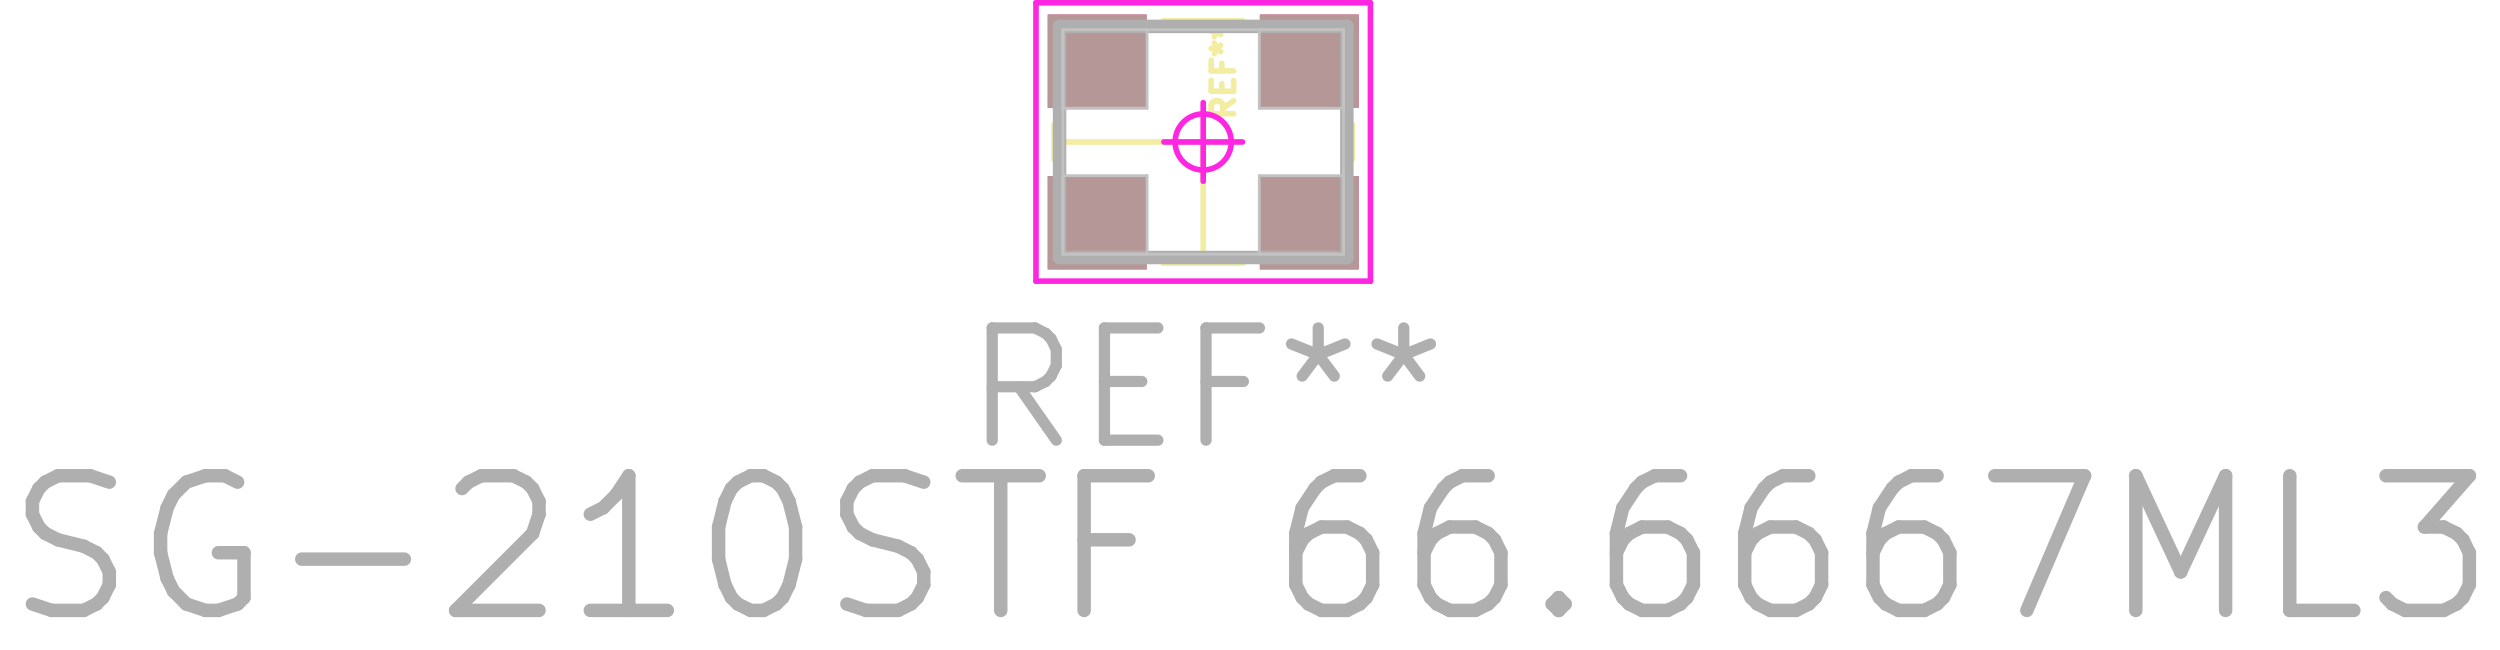
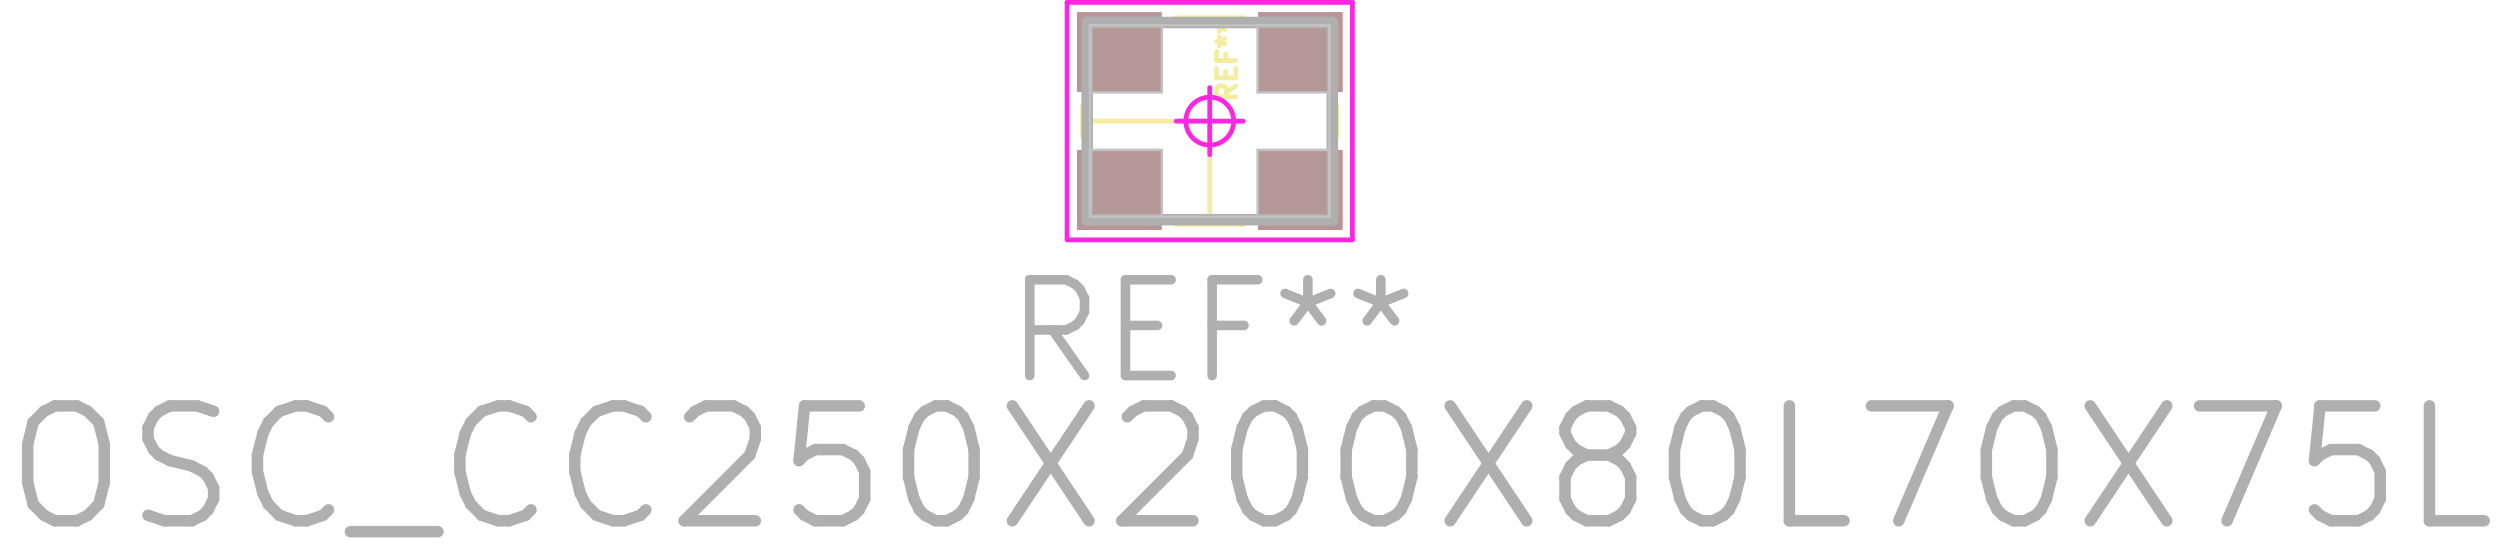
- <svg xmlns="http://www.w3.org/2000/svg" version="1.1" width="100%" height="100%" viewBox="0 0 22.276 5.791">
+ <svg xmlns="http://www.w3.org/2000/svg" version="1.1" width="100%" height="100%" viewBox="0 0 26.111 5.791">
  <g style="fill:#000000; fill-opacity:1;stroke:#000000; stroke-opacity:1; stroke-linecap:round; stroke-linejoin:round;" transform="translate(0 0) scale(1 1)">
-     <path style="fill:#C83434; fill-opacity:1; stroke:none;fill-rule:evenodd;" d="M 10.216,2.4 9.336,2.4 9.336,1.57 10.216,1.57 Z" />
-     <path style="fill:#C83434; fill-opacity:1; stroke:none;fill-rule:evenodd;" d="M 12.106,2.4 11.226,2.4 11.226,1.57 12.106,1.57 Z" />
-     <path style="fill:#C83434; fill-opacity:1; stroke:none;fill-rule:evenodd;" d="M 12.106,0.96 11.226,0.96 11.226,0.13 12.106,0.13 Z" />
-     <path style="fill:#C83434; fill-opacity:1; stroke:none;fill-rule:evenodd;" d="M 10.216,0.96 9.336,0.96 9.336,0.13 10.216,0.13 Z" />
-     <path style="fill:#D864FF; fill-opacity:0.4; stroke:none;fill-rule:evenodd;" d="M 10.216,2.4 9.336,2.4 9.336,1.57 10.216,1.57 Z" />
-     <path style="fill:#D864FF; fill-opacity:0.4; stroke:none;fill-rule:evenodd;" d="M 12.106,2.4 11.226,2.4 11.226,1.57 12.106,1.57 Z" />
-     <path style="fill:#D864FF; fill-opacity:0.4; stroke:none;fill-rule:evenodd;" d="M 12.106,0.96 11.226,0.96 11.226,0.13 12.106,0.13 Z" />
-     <path style="fill:#D864FF; fill-opacity:0.4; stroke:none;fill-rule:evenodd;" d="M 10.216,0.96 9.336,0.96 9.336,0.13 10.216,0.13 Z" />
-     <path style="fill:#B4A09A; fill-opacity:0.9; stroke:none;fill-rule:evenodd;" d="M 10.216,2.4 9.336,2.4 9.336,1.57 10.216,1.57 Z" />
-     <path style="fill:#B4A09A; fill-opacity:0.9; stroke:none;fill-rule:evenodd;" d="M 12.106,2.4 11.226,2.4 11.226,1.57 12.106,1.57 Z" />
-     <path style="fill:#B4A09A; fill-opacity:0.9; stroke:none;fill-rule:evenodd;" d="M 12.106,0.96 11.226,0.96 11.226,0.13 12.106,0.13 Z" />
-     <path style="fill:#B4A09A; fill-opacity:0.9; stroke:none;fill-rule:evenodd;" d="M 10.216,0.96 9.336,0.96 9.336,0.13 10.216,0.13 Z" />
+     <path style="fill:#C83434; fill-opacity:1; stroke:none;fill-rule:evenodd;" d="M 12.13,2.4 11.25,2.4 11.25,1.57 12.13,1.57 Z" />
+     <path style="fill:#C83434; fill-opacity:1; stroke:none;fill-rule:evenodd;" d="M 14.02,2.4 13.14,2.4 13.14,1.57 14.02,1.57 Z" />
+     <path style="fill:#C83434; fill-opacity:1; stroke:none;fill-rule:evenodd;" d="M 14.02,0.96 13.14,0.96 13.14,0.13 14.02,0.13 Z" />
+     <path style="fill:#C83434; fill-opacity:1; stroke:none;fill-rule:evenodd;" d="M 12.13,0.96 11.25,0.96 11.25,0.13 12.13,0.13 Z" />
+     <path style="fill:#D864FF; fill-opacity:0.4; stroke:none;fill-rule:evenodd;" d="M 12.13,2.4 11.25,2.4 11.25,1.57 12.13,1.57 Z" />
+     <path style="fill:#D864FF; fill-opacity:0.4; stroke:none;fill-rule:evenodd;" d="M 14.02,2.4 13.14,2.4 13.14,1.57 14.02,1.57 Z" />
+     <path style="fill:#D864FF; fill-opacity:0.4; stroke:none;fill-rule:evenodd;" d="M 14.02,0.96 13.14,0.96 13.14,0.13 14.02,0.13 Z" />
+     <path style="fill:#D864FF; fill-opacity:0.4; stroke:none;fill-rule:evenodd;" d="M 12.13,0.96 11.25,0.96 11.25,0.13 12.13,0.13 Z" />
+     <path style="fill:#B4A09A; fill-opacity:0.9; stroke:none;fill-rule:evenodd;" d="M 12.13,2.4 11.25,2.4 11.25,1.57 12.13,1.57 Z" />
+     <path style="fill:#B4A09A; fill-opacity:0.9; stroke:none;fill-rule:evenodd;" d="M 14.02,2.4 13.14,2.4 13.14,1.57 14.02,1.57 Z" />
+     <path style="fill:#B4A09A; fill-opacity:0.9; stroke:none;fill-rule:evenodd;" d="M 14.02,0.96 13.14,0.96 13.14,0.13 14.02,0.13 Z" />
+     <path style="fill:#B4A09A; fill-opacity:0.9; stroke:none;fill-rule:evenodd;" d="M 12.13,0.96 11.25,0.96 11.25,0.13 12.13,0.13 Z" />
  </g>
  <g style="fill:none;  stroke:#F2EDA1; stroke-width:0.05; stroke-opacity:1;  stroke-linecap:round; stroke-linejoin:round;">
-     <g transform="rotate(-90 10.90181 0.6317)">
-       <text x="10.902" y="0.732" textLength="0.967" font-size="0.267" lengthAdjust="spacingAndGlyphs" text-anchor="middle" opacity="0" stroke-opacity="0">REF**</text>
+     <g transform="rotate(-90 12.8161 0.6317)">
+       <text x="12.816" y="0.732" textLength="0.967" font-size="0.267" lengthAdjust="spacingAndGlyphs" text-anchor="middle" opacity="0" stroke-opacity="0">REF**</text>
    </g>
    <g class="stroked-text">
-       <path d="M10.992 0.898 L10.896 0.965 " />
-       <path d="M10.992 1.013 L10.792 1.013 " />
-       <path d="M10.792 1.013 L10.792 0.936 " />
-       <path d="M10.792 0.936 L10.801 0.917 " />
-       <path d="M10.801 0.917 L10.811 0.908 " />
-       <path d="M10.811 0.908 L10.83 0.898 " />
-       <path d="M10.83 0.898 L10.858 0.898 " />
-       <path d="M10.858 0.898 L10.877 0.908 " />
-       <path d="M10.877 0.908 L10.887 0.917 " />
-       <path d="M10.887 0.917 L10.896 0.936 " />
-       <path d="M10.896 0.936 L10.896 1.013 " />
-       <path d="M10.887 0.813 L10.887 0.746 " />
-       <path d="M10.992 0.717 L10.992 0.813 " />
-       <path d="M10.992 0.813 L10.792 0.813 " />
-       <path d="M10.792 0.813 L10.792 0.717 " />
-       <path d="M10.887 0.565 L10.887 0.632 " />
-       <path d="M10.992 0.632 L10.792 0.632 " />
-       <path d="M10.792 0.632 L10.792 0.536 " />
-       <path d="M10.792 0.432 L10.839 0.432 " />
-       <path d="M10.82 0.479 L10.839 0.432 " />
-       <path d="M10.839 0.432 L10.82 0.384 " />
-       <path d="M10.877 0.46 L10.839 0.432 " />
-       <path d="M10.839 0.432 L10.877 0.403 " />
-       <path d="M10.792 0.279 L10.839 0.279 " />
-       <path d="M10.82 0.327 L10.839 0.279 " />
-       <path d="M10.839 0.279 L10.82 0.232 " />
-       <path d="M10.877 0.308 L10.839 0.279 " />
-       <path d="M10.839 0.279 L10.877 0.251 " />
+       <path d="M12.906 0.898 L12.811 0.965 " />
+       <path d="M12.906 1.013 L12.706 1.013 " />
+       <path d="M12.706 1.013 L12.706 0.936 " />
+       <path d="M12.706 0.936 L12.716 0.917 " />
+       <path d="M12.716 0.917 L12.725 0.908 " />
+       <path d="M12.725 0.908 L12.744 0.898 " />
+       <path d="M12.744 0.898 L12.773 0.898 " />
+       <path d="M12.773 0.898 L12.792 0.908 " />
+       <path d="M12.792 0.908 L12.801 0.917 " />
+       <path d="M12.801 0.917 L12.811 0.936 " />
+       <path d="M12.811 0.936 L12.811 1.013 " />
+       <path d="M12.801 0.813 L12.801 0.746 " />
+       <path d="M12.906 0.717 L12.906 0.813 " />
+       <path d="M12.906 0.813 L12.706 0.813 " />
+       <path d="M12.706 0.813 L12.706 0.717 " />
+       <path d="M12.801 0.565 L12.801 0.632 " />
+       <path d="M12.906 0.632 L12.706 0.632 " />
+       <path d="M12.706 0.632 L12.706 0.536 " />
+       <path d="M12.706 0.432 L12.754 0.432 " />
+       <path d="M12.735 0.479 L12.754 0.432 " />
+       <path d="M12.754 0.432 L12.735 0.384 " />
+       <path d="M12.792 0.46 L12.754 0.432 " />
+       <path d="M12.754 0.432 L12.792 0.403 " />
+       <path d="M12.706 0.279 L12.754 0.279 " />
+       <path d="M12.735 0.327 L12.754 0.279 " />
+       <path d="M12.754 0.279 L12.735 0.232 " />
+       <path d="M12.792 0.308 L12.754 0.279 " />
+       <path d="M12.754 0.279 L12.792 0.251 " />
    </g>
-     <path d="M9.391 1.42 L9.391 1.11 " />
-     <path d="M9.446 1.265 L10.721 1.265 " />
-     <path d="M10.366 2.345 L11.076 2.345 " />
-     <path d="M10.721 1.265 L10.721 2.315 " />
-     <path d="M11.076 0.185 L10.366 0.185 " />
-     <path d="M12.051 1.42 L12.051 1.11 " />
+     <path d="M11.305 1.42 L11.305 1.11 " />
+     <path d="M11.36 1.265 L12.635 1.265 " />
+     <path d="M12.28 2.345 L12.99 2.345 " />
+     <path d="M12.635 1.265 L12.635 2.315 " />
+     <path d="M12.99 0.185 L12.28 0.185 " />
+     <path d="M13.965 1.42 L13.965 1.11 " />
  </g>
  <g style="fill:none;  stroke:#FF26E2; stroke-width:0.05; stroke-opacity:1;  stroke-linecap:round; stroke-linejoin:round;">
-     <path d="M9.231 0.025 L12.211 0.025 " />
-     <path d="M9.231 2.505 L9.231 0.025 " />
-     <path d="M10.371 1.265 L11.071 1.265 " />
-     <path d="M10.721 0.915 L10.721 1.615 " />
-     <path d="M12.211 0.025 L12.211 2.505 " />
-     <path d="M12.211 2.505 L9.231 2.505 " />
-     <circle cx="10.721" cy="1.265" r="0.25" />
+     <path d="M11.145 0.025 L14.125 0.025 " />
+     <path d="M11.145 2.505 L11.145 0.025 " />
+     <path d="M12.285 1.265 L12.985 1.265 " />
+     <path d="M12.635 0.915 L12.635 1.615 " />
+     <path d="M14.125 0.025 L14.125 2.505 " />
+     <path d="M14.125 2.505 L11.145 2.505 " />
+     <circle cx="12.635" cy="1.265" r="0.25" />
  </g>
  <g style="fill:none;  stroke:#AFAFAF; stroke-width:0.1; stroke-opacity:1;  stroke-linecap:round; stroke-linejoin:round;">
-     <text x="10.746" y="3.965" textLength="4.386" font-size="1.333" lengthAdjust="spacingAndGlyphs" text-anchor="middle" opacity="0" stroke-opacity="0">REF**</text>
+     <text x="12.66" y="3.965" textLength="4.386" font-size="1.333" lengthAdjust="spacingAndGlyphs" text-anchor="middle" opacity="0" stroke-opacity="0">REF**</text>
    <g class="stroked-text">
-       <path d="M9.412 3.922 L9.079 3.446 " />
-       <path d="M8.841 3.922 L8.841 2.922 " />
-       <path d="M8.841 2.922 L9.222 2.922 " />
-       <path d="M9.222 2.922 L9.317 2.97 " />
-       <path d="M9.317 2.97 L9.365 3.018 " />
-       <path d="M9.365 3.018 L9.412 3.113 " />
-       <path d="M9.412 3.113 L9.412 3.256 " />
-       <path d="M9.412 3.256 L9.365 3.351 " />
-       <path d="M9.365 3.351 L9.317 3.399 " />
-       <path d="M9.317 3.399 L9.222 3.446 " />
-       <path d="M9.222 3.446 L8.841 3.446 " />
-       <path d="M9.841 3.399 L10.174 3.399 " />
-       <path d="M10.317 3.922 L9.841 3.922 " />
-       <path d="M9.841 3.922 L9.841 2.922 " />
-       <path d="M9.841 2.922 L10.317 2.922 " />
-       <path d="M11.079 3.399 L10.746 3.399 " />
-       <path d="M10.746 3.922 L10.746 2.922 " />
-       <path d="M10.746 2.922 L11.222 2.922 " />
-       <path d="M11.746 2.922 L11.746 3.161 " />
-       <path d="M11.508 3.065 L11.746 3.161 " />
-       <path d="M11.746 3.161 L11.984 3.065 " />
-       <path d="M11.603 3.351 L11.746 3.161 " />
-       <path d="M11.746 3.161 L11.889 3.351 " />
-       <path d="M12.508 2.922 L12.508 3.161 " />
-       <path d="M12.27 3.065 L12.508 3.161 " />
-       <path d="M12.508 3.161 L12.746 3.065 " />
-       <path d="M12.365 3.351 L12.508 3.161 " />
-       <path d="M12.508 3.161 L12.65 3.351 " />
+       <path d="M11.327 3.922 L10.993 3.446 " />
+       <path d="M10.755 3.922 L10.755 2.922 " />
+       <path d="M10.755 2.922 L11.136 2.922 " />
+       <path d="M11.136 2.922 L11.231 2.97 " />
+       <path d="M11.231 2.97 L11.279 3.018 " />
+       <path d="M11.279 3.018 L11.327 3.113 " />
+       <path d="M11.327 3.113 L11.327 3.256 " />
+       <path d="M11.327 3.256 L11.279 3.351 " />
+       <path d="M11.279 3.351 L11.231 3.399 " />
+       <path d="M11.231 3.399 L11.136 3.446 " />
+       <path d="M11.136 3.446 L10.755 3.446 " />
+       <path d="M11.755 3.399 L12.089 3.399 " />
+       <path d="M12.231 3.922 L11.755 3.922 " />
+       <path d="M11.755 3.922 L11.755 2.922 " />
+       <path d="M11.755 2.922 L12.231 2.922 " />
+       <path d="M12.993 3.399 L12.66 3.399 " />
+       <path d="M12.66 3.922 L12.66 2.922 " />
+       <path d="M12.66 2.922 L13.136 2.922 " />
+       <path d="M13.66 2.922 L13.66 3.161 " />
+       <path d="M13.422 3.065 L13.66 3.161 " />
+       <path d="M13.66 3.161 L13.898 3.065 " />
+       <path d="M13.517 3.351 L13.66 3.161 " />
+       <path d="M13.66 3.161 L13.803 3.351 " />
+       <path d="M14.422 2.922 L14.422 3.161 " />
+       <path d="M14.184 3.065 L14.422 3.161 " />
+       <path d="M14.422 3.161 L14.66 3.065 " />
+       <path d="M14.279 3.351 L14.422 3.161 " />
+       <path d="M14.422 3.161 L14.565 3.351 " />
    </g>
  </g>
  <g style="fill:none;  stroke:#AFAFAF; stroke-width:0.12; stroke-opacity:1;  stroke-linecap:round; stroke-linejoin:round;">
-     <text x="11.146" y="5.49" textLength="22.291" font-size="1.6" lengthAdjust="spacingAndGlyphs" text-anchor="middle" opacity="0" stroke-opacity="0">SG-210STF 66.6667ML3</text>
+     <text x="13.06" y="5.49" textLength="26.12" font-size="1.6" lengthAdjust="spacingAndGlyphs" text-anchor="middle" opacity="0" stroke-opacity="0">OSC_CC250X200X80L70X75L</text>
    <g class="stroked-text">
-       <path d="M0.289 5.382 L0.46 5.439 " />
-       <path d="M0.46 5.439 L0.746 5.439 " />
-       <path d="M0.746 5.439 L0.86 5.382 " />
-       <path d="M0.86 5.382 L0.917 5.325 " />
-       <path d="M0.917 5.325 L0.974 5.21 " />
-       <path d="M0.974 5.21 L0.974 5.096 " />
-       <path d="M0.974 5.096 L0.917 4.982 " />
-       <path d="M0.917 4.982 L0.86 4.925 " />
-       <path d="M0.86 4.925 L0.746 4.867 " />
-       <path d="M0.746 4.867 L0.517 4.81 " />
-       <path d="M0.517 4.81 L0.403 4.753 " />
-       <path d="M0.403 4.753 L0.346 4.696 " />
-       <path d="M0.346 4.696 L0.289 4.582 " />
-       <path d="M0.289 4.582 L0.289 4.467 " />
-       <path d="M0.289 4.467 L0.346 4.353 " />
-       <path d="M0.346 4.353 L0.403 4.296 " />
-       <path d="M0.403 4.296 L0.517 4.239 " />
-       <path d="M0.517 4.239 L0.803 4.239 " />
-       <path d="M0.803 4.239 L0.974 4.296 " />
-       <path d="M2.117 4.296 L2.003 4.239 " />
-       <path d="M2.003 4.239 L1.831 4.239 " />
-       <path d="M1.831 4.239 L1.66 4.296 " />
-       <path d="M1.66 4.296 L1.546 4.41 " />
-       <path d="M1.546 4.41 L1.489 4.525 " />
-       <path d="M1.489 4.525 L1.431 4.753 " />
-       <path d="M1.431 4.753 L1.431 4.925 " />
-       <path d="M1.431 4.925 L1.489 5.153 " />
-       <path d="M1.489 5.153 L1.546 5.267 " />
-       <path d="M1.546 5.267 L1.66 5.382 " />
-       <path d="M1.66 5.382 L1.831 5.439 " />
-       <path d="M1.831 5.439 L1.946 5.439 " />
-       <path d="M1.946 5.439 L2.117 5.382 " />
+       <path d="M0.574 4.239 L0.803 4.239 " />
+       <path d="M0.803 4.239 L0.917 4.296 " />
+       <path d="M0.917 4.296 L1.031 4.41 " />
+       <path d="M1.031 4.41 L1.089 4.639 " />
+       <path d="M1.089 4.639 L1.089 5.039 " />
+       <path d="M1.089 5.039 L1.031 5.267 " />
+       <path d="M1.031 5.267 L0.917 5.382 " />
+       <path d="M0.917 5.382 L0.803 5.439 " />
+       <path d="M0.803 5.439 L0.574 5.439 " />
+       <path d="M0.574 5.439 L0.46 5.382 " />
+       <path d="M0.46 5.382 L0.346 5.267 " />
+       <path d="M0.346 5.267 L0.289 5.039 " />
+       <path d="M0.289 5.039 L0.289 4.639 " />
+       <path d="M0.289 4.639 L0.346 4.41 " />
+       <path d="M0.346 4.41 L0.46 4.296 " />
+       <path d="M0.46 4.296 L0.574 4.239 " />
+       <path d="M1.546 5.382 L1.717 5.439 " />
+       <path d="M1.717 5.439 L2.003 5.439 " />
+       <path d="M2.003 5.439 L2.117 5.382 " />
      <path d="M2.117 5.382 L2.174 5.325 " />
-       <path d="M2.174 5.325 L2.174 4.925 " />
-       <path d="M2.174 4.925 L1.946 4.925 " />
-       <path d="M2.689 4.982 L3.603 4.982 " />
-       <path d="M4.117 4.353 L4.174 4.296 " />
-       <path d="M4.174 4.296 L4.289 4.239 " />
-       <path d="M4.289 4.239 L4.574 4.239 " />
-       <path d="M4.574 4.239 L4.689 4.296 " />
-       <path d="M4.689 4.296 L4.746 4.353 " />
-       <path d="M4.746 4.353 L4.803 4.467 " />
-       <path d="M4.803 4.467 L4.803 4.582 " />
-       <path d="M4.803 4.582 L4.746 4.753 " />
-       <path d="M4.746 4.753 L4.06 5.439 " />
-       <path d="M4.06 5.439 L4.803 5.439 " />
-       <path d="M5.946 5.439 L5.26 5.439 " />
-       <path d="M5.603 5.439 L5.603 4.239 " />
-       <path d="M5.603 4.239 L5.489 4.41 " />
-       <path d="M5.489 4.41 L5.374 4.525 " />
-       <path d="M5.374 4.525 L5.26 4.582 " />
-       <path d="M6.689 4.239 L6.803 4.239 " />
-       <path d="M6.803 4.239 L6.917 4.296 " />
-       <path d="M6.917 4.296 L6.974 4.353 " />
-       <path d="M6.974 4.353 L7.031 4.467 " />
-       <path d="M7.031 4.467 L7.089 4.696 " />
-       <path d="M7.089 4.696 L7.089 4.982 " />
-       <path d="M7.089 4.982 L7.031 5.21 " />
-       <path d="M7.031 5.21 L6.974 5.325 " />
-       <path d="M6.974 5.325 L6.917 5.382 " />
-       <path d="M6.917 5.382 L6.803 5.439 " />
-       <path d="M6.803 5.439 L6.689 5.439 " />
-       <path d="M6.689 5.439 L6.574 5.382 " />
-       <path d="M6.574 5.382 L6.517 5.325 " />
-       <path d="M6.517 5.325 L6.46 5.21 " />
-       <path d="M6.46 5.21 L6.403 4.982 " />
-       <path d="M6.403 4.982 L6.403 4.696 " />
-       <path d="M6.403 4.696 L6.46 4.467 " />
-       <path d="M6.46 4.467 L6.517 4.353 " />
-       <path d="M6.517 4.353 L6.574 4.296 " />
-       <path d="M6.574 4.296 L6.689 4.239 " />
-       <path d="M7.546 5.382 L7.717 5.439 " />
-       <path d="M7.717 5.439 L8.003 5.439 " />
-       <path d="M8.003 5.439 L8.117 5.382 " />
-       <path d="M8.117 5.382 L8.174 5.325 " />
-       <path d="M8.174 5.325 L8.231 5.21 " />
-       <path d="M8.231 5.21 L8.231 5.096 " />
-       <path d="M8.231 5.096 L8.174 4.982 " />
-       <path d="M8.174 4.982 L8.117 4.925 " />
-       <path d="M8.117 4.925 L8.003 4.867 " />
-       <path d="M8.003 4.867 L7.774 4.81 " />
-       <path d="M7.774 4.81 L7.66 4.753 " />
-       <path d="M7.66 4.753 L7.603 4.696 " />
-       <path d="M7.603 4.696 L7.546 4.582 " />
-       <path d="M7.546 4.582 L7.546 4.467 " />
-       <path d="M7.546 4.467 L7.603 4.353 " />
-       <path d="M7.603 4.353 L7.66 4.296 " />
-       <path d="M7.66 4.296 L7.774 4.239 " />
-       <path d="M7.774 4.239 L8.06 4.239 " />
-       <path d="M8.06 4.239 L8.231 4.296 " />
-       <path d="M8.574 4.239 L9.26 4.239 " />
-       <path d="M8.917 5.439 L8.917 4.239 " />
-       <path d="M10.06 4.81 L9.66 4.81 " />
-       <path d="M9.66 5.439 L9.66 4.239 " />
-       <path d="M9.66 4.239 L10.231 4.239 " />
-       <path d="M12.117 4.239 L11.889 4.239 " />
-       <path d="M11.889 4.239 L11.774 4.296 " />
-       <path d="M11.774 4.296 L11.717 4.353 " />
-       <path d="M11.717 4.353 L11.603 4.525 " />
-       <path d="M11.603 4.525 L11.546 4.753 " />
-       <path d="M11.546 4.753 L11.546 5.21 " />
-       <path d="M11.546 5.21 L11.603 5.325 " />
-       <path d="M11.603 5.325 L11.66 5.382 " />
-       <path d="M11.66 5.382 L11.774 5.439 " />
-       <path d="M11.774 5.439 L12.003 5.439 " />
-       <path d="M12.003 5.439 L12.117 5.382 " />
-       <path d="M12.117 5.382 L12.174 5.325 " />
-       <path d="M12.174 5.325 L12.231 5.21 " />
-       <path d="M12.231 5.21 L12.231 4.925 " />
-       <path d="M12.231 4.925 L12.174 4.81 " />
-       <path d="M12.174 4.81 L12.117 4.753 " />
-       <path d="M12.117 4.753 L12.003 4.696 " />
-       <path d="M12.003 4.696 L11.774 4.696 " />
-       <path d="M11.774 4.696 L11.66 4.753 " />
-       <path d="M11.66 4.753 L11.603 4.81 " />
-       <path d="M11.603 4.81 L11.546 4.925 " />
-       <path d="M13.26 4.239 L13.031 4.239 " />
-       <path d="M13.031 4.239 L12.917 4.296 " />
-       <path d="M12.917 4.296 L12.86 4.353 " />
-       <path d="M12.86 4.353 L12.746 4.525 " />
-       <path d="M12.746 4.525 L12.689 4.753 " />
-       <path d="M12.689 4.753 L12.689 5.21 " />
-       <path d="M12.689 5.21 L12.746 5.325 " />
-       <path d="M12.746 5.325 L12.803 5.382 " />
-       <path d="M12.803 5.382 L12.917 5.439 " />
-       <path d="M12.917 5.439 L13.146 5.439 " />
-       <path d="M13.146 5.439 L13.26 5.382 " />
-       <path d="M13.26 5.382 L13.317 5.325 " />
-       <path d="M13.317 5.325 L13.374 5.21 " />
-       <path d="M13.374 5.21 L13.374 4.925 " />
-       <path d="M13.374 4.925 L13.317 4.81 " />
-       <path d="M13.317 4.81 L13.26 4.753 " />
-       <path d="M13.26 4.753 L13.146 4.696 " />
-       <path d="M13.146 4.696 L12.917 4.696 " />
-       <path d="M12.917 4.696 L12.803 4.753 " />
-       <path d="M12.803 4.753 L12.746 4.81 " />
-       <path d="M12.746 4.81 L12.689 4.925 " />
-       <path d="M13.889 5.325 L13.946 5.382 " />
-       <path d="M13.946 5.382 L13.889 5.439 " />
-       <path d="M13.889 5.439 L13.831 5.382 " />
-       <path d="M13.831 5.382 L13.889 5.325 " />
-       <path d="M13.889 5.325 L13.889 5.439 " />
-       <path d="M14.974 4.239 L14.746 4.239 " />
-       <path d="M14.746 4.239 L14.631 4.296 " />
-       <path d="M14.631 4.296 L14.574 4.353 " />
-       <path d="M14.574 4.353 L14.46 4.525 " />
-       <path d="M14.46 4.525 L14.403 4.753 " />
-       <path d="M14.403 4.753 L14.403 5.21 " />
-       <path d="M14.403 5.21 L14.46 5.325 " />
-       <path d="M14.46 5.325 L14.517 5.382 " />
-       <path d="M14.517 5.382 L14.631 5.439 " />
-       <path d="M14.631 5.439 L14.86 5.439 " />
-       <path d="M14.86 5.439 L14.974 5.382 " />
-       <path d="M14.974 5.382 L15.031 5.325 " />
-       <path d="M15.031 5.325 L15.089 5.21 " />
-       <path d="M15.089 5.21 L15.089 4.925 " />
-       <path d="M15.089 4.925 L15.031 4.81 " />
-       <path d="M15.031 4.81 L14.974 4.753 " />
-       <path d="M14.974 4.753 L14.86 4.696 " />
-       <path d="M14.86 4.696 L14.631 4.696 " />
-       <path d="M14.631 4.696 L14.517 4.753 " />
-       <path d="M14.517 4.753 L14.46 4.81 " />
-       <path d="M14.46 4.81 L14.403 4.925 " />
-       <path d="M16.117 4.239 L15.889 4.239 " />
-       <path d="M15.889 4.239 L15.774 4.296 " />
-       <path d="M15.774 4.296 L15.717 4.353 " />
-       <path d="M15.717 4.353 L15.603 4.525 " />
-       <path d="M15.603 4.525 L15.546 4.753 " />
-       <path d="M15.546 4.753 L15.546 5.21 " />
-       <path d="M15.546 5.21 L15.603 5.325 " />
-       <path d="M15.603 5.325 L15.66 5.382 " />
-       <path d="M15.66 5.382 L15.774 5.439 " />
-       <path d="M15.774 5.439 L16.003 5.439 " />
-       <path d="M16.003 5.439 L16.117 5.382 " />
-       <path d="M16.117 5.382 L16.174 5.325 " />
-       <path d="M16.174 5.325 L16.231 5.21 " />
-       <path d="M16.231 5.21 L16.231 4.925 " />
-       <path d="M16.231 4.925 L16.174 4.81 " />
-       <path d="M16.174 4.81 L16.117 4.753 " />
-       <path d="M16.117 4.753 L16.003 4.696 " />
-       <path d="M16.003 4.696 L15.774 4.696 " />
-       <path d="M15.774 4.696 L15.66 4.753 " />
-       <path d="M15.66 4.753 L15.603 4.81 " />
-       <path d="M15.603 4.81 L15.546 4.925 " />
-       <path d="M17.26 4.239 L17.031 4.239 " />
-       <path d="M17.031 4.239 L16.917 4.296 " />
-       <path d="M16.917 4.296 L16.86 4.353 " />
-       <path d="M16.86 4.353 L16.746 4.525 " />
-       <path d="M16.746 4.525 L16.689 4.753 " />
-       <path d="M16.689 4.753 L16.689 5.21 " />
-       <path d="M16.689 5.21 L16.746 5.325 " />
-       <path d="M16.746 5.325 L16.803 5.382 " />
-       <path d="M16.803 5.382 L16.917 5.439 " />
-       <path d="M16.917 5.439 L17.146 5.439 " />
-       <path d="M17.146 5.439 L17.26 5.382 " />
-       <path d="M17.26 5.382 L17.317 5.325 " />
-       <path d="M17.317 5.325 L17.374 5.21 " />
-       <path d="M17.374 5.21 L17.374 4.925 " />
-       <path d="M17.374 4.925 L17.317 4.81 " />
-       <path d="M17.317 4.81 L17.26 4.753 " />
-       <path d="M17.26 4.753 L17.146 4.696 " />
-       <path d="M17.146 4.696 L16.917 4.696 " />
+       <path d="M2.174 5.325 L2.231 5.21 " />
+       <path d="M2.231 5.21 L2.231 5.096 " />
+       <path d="M2.231 5.096 L2.174 4.982 " />
+       <path d="M2.174 4.982 L2.117 4.925 " />
+       <path d="M2.117 4.925 L2.003 4.867 " />
+       <path d="M2.003 4.867 L1.774 4.81 " />
+       <path d="M1.774 4.81 L1.66 4.753 " />
+       <path d="M1.66 4.753 L1.603 4.696 " />
+       <path d="M1.603 4.696 L1.546 4.582 " />
+       <path d="M1.546 4.582 L1.546 4.467 " />
+       <path d="M1.546 4.467 L1.603 4.353 " />
+       <path d="M1.603 4.353 L1.66 4.296 " />
+       <path d="M1.66 4.296 L1.774 4.239 " />
+       <path d="M1.774 4.239 L2.06 4.239 " />
+       <path d="M2.06 4.239 L2.231 4.296 " />
+       <path d="M3.431 5.325 L3.374 5.382 " />
+       <path d="M3.374 5.382 L3.203 5.439 " />
+       <path d="M3.203 5.439 L3.089 5.439 " />
+       <path d="M3.089 5.439 L2.917 5.382 " />
+       <path d="M2.917 5.382 L2.803 5.267 " />
+       <path d="M2.803 5.267 L2.746 5.153 " />
+       <path d="M2.746 5.153 L2.689 4.925 " />
+       <path d="M2.689 4.925 L2.689 4.753 " />
+       <path d="M2.689 4.753 L2.746 4.525 " />
+       <path d="M2.746 4.525 L2.803 4.41 " />
+       <path d="M2.803 4.41 L2.917 4.296 " />
+       <path d="M2.917 4.296 L3.089 4.239 " />
+       <path d="M3.089 4.239 L3.203 4.239 " />
+       <path d="M3.203 4.239 L3.374 4.296 " />
+       <path d="M3.374 4.296 L3.431 4.353 " />
+       <path d="M3.66 5.553 L4.574 5.553 " />
+       <path d="M5.546 5.325 L5.489 5.382 " />
+       <path d="M5.489 5.382 L5.317 5.439 " />
+       <path d="M5.317 5.439 L5.203 5.439 " />
+       <path d="M5.203 5.439 L5.031 5.382 " />
+       <path d="M5.031 5.382 L4.917 5.267 " />
+       <path d="M4.917 5.267 L4.86 5.153 " />
+       <path d="M4.86 5.153 L4.803 4.925 " />
+       <path d="M4.803 4.925 L4.803 4.753 " />
+       <path d="M4.803 4.753 L4.86 4.525 " />
+       <path d="M4.86 4.525 L4.917 4.41 " />
+       <path d="M4.917 4.41 L5.031 4.296 " />
+       <path d="M5.031 4.296 L5.203 4.239 " />
+       <path d="M5.203 4.239 L5.317 4.239 " />
+       <path d="M5.317 4.239 L5.489 4.296 " />
+       <path d="M5.489 4.296 L5.546 4.353 " />
+       <path d="M6.746 5.325 L6.689 5.382 " />
+       <path d="M6.689 5.382 L6.517 5.439 " />
+       <path d="M6.517 5.439 L6.403 5.439 " />
+       <path d="M6.403 5.439 L6.231 5.382 " />
+       <path d="M6.231 5.382 L6.117 5.267 " />
+       <path d="M6.117 5.267 L6.06 5.153 " />
+       <path d="M6.06 5.153 L6.003 4.925 " />
+       <path d="M6.003 4.925 L6.003 4.753 " />
+       <path d="M6.003 4.753 L6.06 4.525 " />
+       <path d="M6.06 4.525 L6.117 4.41 " />
+       <path d="M6.117 4.41 L6.231 4.296 " />
+       <path d="M6.231 4.296 L6.403 4.239 " />
+       <path d="M6.403 4.239 L6.517 4.239 " />
+       <path d="M6.517 4.239 L6.689 4.296 " />
+       <path d="M6.689 4.296 L6.746 4.353 " />
+       <path d="M7.203 4.353 L7.26 4.296 " />
+       <path d="M7.26 4.296 L7.374 4.239 " />
+       <path d="M7.374 4.239 L7.66 4.239 " />
+       <path d="M7.66 4.239 L7.774 4.296 " />
+       <path d="M7.774 4.296 L7.831 4.353 " />
+       <path d="M7.831 4.353 L7.889 4.467 " />
+       <path d="M7.889 4.467 L7.889 4.582 " />
+       <path d="M7.889 4.582 L7.831 4.753 " />
+       <path d="M7.831 4.753 L7.146 5.439 " />
+       <path d="M7.146 5.439 L7.889 5.439 " />
+       <path d="M8.974 4.239 L8.403 4.239 " />
+       <path d="M8.403 4.239 L8.346 4.81 " />
+       <path d="M8.346 4.81 L8.403 4.753 " />
+       <path d="M8.403 4.753 L8.517 4.696 " />
+       <path d="M8.517 4.696 L8.803 4.696 " />
+       <path d="M8.803 4.696 L8.917 4.753 " />
+       <path d="M8.917 4.753 L8.974 4.81 " />
+       <path d="M8.974 4.81 L9.031 4.925 " />
+       <path d="M9.031 4.925 L9.031 5.21 " />
+       <path d="M9.031 5.21 L8.974 5.325 " />
+       <path d="M8.974 5.325 L8.917 5.382 " />
+       <path d="M8.917 5.382 L8.803 5.439 " />
+       <path d="M8.803 5.439 L8.517 5.439 " />
+       <path d="M8.517 5.439 L8.403 5.382 " />
+       <path d="M8.403 5.382 L8.346 5.325 " />
+       <path d="M9.774 4.239 L9.889 4.239 " />
+       <path d="M9.889 4.239 L10.003 4.296 " />
+       <path d="M10.003 4.296 L10.06 4.353 " />
+       <path d="M10.06 4.353 L10.117 4.467 " />
+       <path d="M10.117 4.467 L10.174 4.696 " />
+       <path d="M10.174 4.696 L10.174 4.982 " />
+       <path d="M10.174 4.982 L10.117 5.21 " />
+       <path d="M10.117 5.21 L10.06 5.325 " />
+       <path d="M10.06 5.325 L10.003 5.382 " />
+       <path d="M10.003 5.382 L9.889 5.439 " />
+       <path d="M9.889 5.439 L9.774 5.439 " />
+       <path d="M9.774 5.439 L9.66 5.382 " />
+       <path d="M9.66 5.382 L9.603 5.325 " />
+       <path d="M9.603 5.325 L9.546 5.21 " />
+       <path d="M9.546 5.21 L9.489 4.982 " />
+       <path d="M9.489 4.982 L9.489 4.696 " />
+       <path d="M9.489 4.696 L9.546 4.467 " />
+       <path d="M9.546 4.467 L9.603 4.353 " />
+       <path d="M9.603 4.353 L9.66 4.296 " />
+       <path d="M9.66 4.296 L9.774 4.239 " />
+       <path d="M10.574 4.239 L11.374 5.439 " />
+       <path d="M11.374 4.239 L10.574 5.439 " />
+       <path d="M11.774 4.353 L11.831 4.296 " />
+       <path d="M11.831 4.296 L11.946 4.239 " />
+       <path d="M11.946 4.239 L12.231 4.239 " />
+       <path d="M12.231 4.239 L12.346 4.296 " />
+       <path d="M12.346 4.296 L12.403 4.353 " />
+       <path d="M12.403 4.353 L12.46 4.467 " />
+       <path d="M12.46 4.467 L12.46 4.582 " />
+       <path d="M12.46 4.582 L12.403 4.753 " />
+       <path d="M12.403 4.753 L11.717 5.439 " />
+       <path d="M11.717 5.439 L12.46 5.439 " />
+       <path d="M13.203 4.239 L13.317 4.239 " />
+       <path d="M13.317 4.239 L13.431 4.296 " />
+       <path d="M13.431 4.296 L13.489 4.353 " />
+       <path d="M13.489 4.353 L13.546 4.467 " />
+       <path d="M13.546 4.467 L13.603 4.696 " />
+       <path d="M13.603 4.696 L13.603 4.982 " />
+       <path d="M13.603 4.982 L13.546 5.21 " />
+       <path d="M13.546 5.21 L13.489 5.325 " />
+       <path d="M13.489 5.325 L13.431 5.382 " />
+       <path d="M13.431 5.382 L13.317 5.439 " />
+       <path d="M13.317 5.439 L13.203 5.439 " />
+       <path d="M13.203 5.439 L13.089 5.382 " />
+       <path d="M13.089 5.382 L13.031 5.325 " />
+       <path d="M13.031 5.325 L12.974 5.21 " />
+       <path d="M12.974 5.21 L12.917 4.982 " />
+       <path d="M12.917 4.982 L12.917 4.696 " />
+       <path d="M12.917 4.696 L12.974 4.467 " />
+       <path d="M12.974 4.467 L13.031 4.353 " />
+       <path d="M13.031 4.353 L13.089 4.296 " />
+       <path d="M13.089 4.296 L13.203 4.239 " />
+       <path d="M14.346 4.239 L14.46 4.239 " />
+       <path d="M14.46 4.239 L14.574 4.296 " />
+       <path d="M14.574 4.296 L14.631 4.353 " />
+       <path d="M14.631 4.353 L14.689 4.467 " />
+       <path d="M14.689 4.467 L14.746 4.696 " />
+       <path d="M14.746 4.696 L14.746 4.982 " />
+       <path d="M14.746 4.982 L14.689 5.21 " />
+       <path d="M14.689 5.21 L14.631 5.325 " />
+       <path d="M14.631 5.325 L14.574 5.382 " />
+       <path d="M14.574 5.382 L14.46 5.439 " />
+       <path d="M14.46 5.439 L14.346 5.439 " />
+       <path d="M14.346 5.439 L14.231 5.382 " />
+       <path d="M14.231 5.382 L14.174 5.325 " />
+       <path d="M14.174 5.325 L14.117 5.21 " />
+       <path d="M14.117 5.21 L14.06 4.982 " />
+       <path d="M14.06 4.982 L14.06 4.696 " />
+       <path d="M14.06 4.696 L14.117 4.467 " />
+       <path d="M14.117 4.467 L14.174 4.353 " />
+       <path d="M14.174 4.353 L14.231 4.296 " />
+       <path d="M14.231 4.296 L14.346 4.239 " />
+       <path d="M15.146 4.239 L15.946 5.439 " />
+       <path d="M15.946 4.239 L15.146 5.439 " />
+       <path d="M16.574 4.753 L16.46 4.696 " />
+       <path d="M16.46 4.696 L16.403 4.639 " />
+       <path d="M16.403 4.639 L16.346 4.525 " />
+       <path d="M16.346 4.525 L16.346 4.467 " />
+       <path d="M16.346 4.467 L16.403 4.353 " />
+       <path d="M16.403 4.353 L16.46 4.296 " />
+       <path d="M16.46 4.296 L16.574 4.239 " />
+       <path d="M16.574 4.239 L16.803 4.239 " />
+       <path d="M16.803 4.239 L16.917 4.296 " />
+       <path d="M16.917 4.296 L16.974 4.353 " />
+       <path d="M16.974 4.353 L17.031 4.467 " />
+       <path d="M17.031 4.467 L17.031 4.525 " />
+       <path d="M17.031 4.525 L16.974 4.639 " />
+       <path d="M16.974 4.639 L16.917 4.696 " />
      <path d="M16.917 4.696 L16.803 4.753 " />
-       <path d="M16.803 4.753 L16.746 4.81 " />
-       <path d="M16.746 4.81 L16.689 4.925 " />
-       <path d="M17.774 4.239 L18.574 4.239 " />
-       <path d="M18.574 4.239 L18.06 5.439 " />
-       <path d="M19.031 5.439 L19.031 4.239 " />
-       <path d="M19.031 4.239 L19.431 5.096 " />
-       <path d="M19.431 5.096 L19.831 4.239 " />
-       <path d="M19.831 4.239 L19.831 5.439 " />
-       <path d="M20.974 5.439 L20.403 5.439 " />
-       <path d="M20.403 5.439 L20.403 4.239 " />
-       <path d="M21.26 4.239 L22.003 4.239 " />
-       <path d="M22.003 4.239 L21.603 4.696 " />
-       <path d="M21.603 4.696 L21.774 4.696 " />
-       <path d="M21.774 4.696 L21.889 4.753 " />
-       <path d="M21.889 4.753 L21.946 4.81 " />
-       <path d="M21.946 4.81 L22.003 4.925 " />
-       <path d="M22.003 4.925 L22.003 5.21 " />
-       <path d="M22.003 5.21 L21.946 5.325 " />
-       <path d="M21.946 5.325 L21.889 5.382 " />
-       <path d="M21.889 5.382 L21.774 5.439 " />
-       <path d="M21.774 5.439 L21.431 5.439 " />
-       <path d="M21.431 5.439 L21.317 5.382 " />
-       <path d="M21.317 5.382 L21.26 5.325 " />
+       <path d="M16.803 4.753 L16.574 4.753 " />
+       <path d="M16.574 4.753 L16.46 4.81 " />
+       <path d="M16.46 4.81 L16.403 4.867 " />
+       <path d="M16.403 4.867 L16.346 4.982 " />
+       <path d="M16.346 4.982 L16.346 5.21 " />
+       <path d="M16.346 5.21 L16.403 5.325 " />
+       <path d="M16.403 5.325 L16.46 5.382 " />
+       <path d="M16.46 5.382 L16.574 5.439 " />
+       <path d="M16.574 5.439 L16.803 5.439 " />
+       <path d="M16.803 5.439 L16.917 5.382 " />
+       <path d="M16.917 5.382 L16.974 5.325 " />
+       <path d="M16.974 5.325 L17.031 5.21 " />
+       <path d="M17.031 5.21 L17.031 4.982 " />
+       <path d="M17.031 4.982 L16.974 4.867 " />
+       <path d="M16.974 4.867 L16.917 4.81 " />
+       <path d="M16.917 4.81 L16.803 4.753 " />
+       <path d="M17.774 4.239 L17.889 4.239 " />
+       <path d="M17.889 4.239 L18.003 4.296 " />
+       <path d="M18.003 4.296 L18.06 4.353 " />
+       <path d="M18.06 4.353 L18.117 4.467 " />
+       <path d="M18.117 4.467 L18.174 4.696 " />
+       <path d="M18.174 4.696 L18.174 4.982 " />
+       <path d="M18.174 4.982 L18.117 5.21 " />
+       <path d="M18.117 5.21 L18.06 5.325 " />
+       <path d="M18.06 5.325 L18.003 5.382 " />
+       <path d="M18.003 5.382 L17.889 5.439 " />
+       <path d="M17.889 5.439 L17.774 5.439 " />
+       <path d="M17.774 5.439 L17.66 5.382 " />
+       <path d="M17.66 5.382 L17.603 5.325 " />
+       <path d="M17.603 5.325 L17.546 5.21 " />
+       <path d="M17.546 5.21 L17.489 4.982 " />
+       <path d="M17.489 4.982 L17.489 4.696 " />
+       <path d="M17.489 4.696 L17.546 4.467 " />
+       <path d="M17.546 4.467 L17.603 4.353 " />
+       <path d="M17.603 4.353 L17.66 4.296 " />
+       <path d="M17.66 4.296 L17.774 4.239 " />
+       <path d="M19.26 5.439 L18.689 5.439 " />
+       <path d="M18.689 5.439 L18.689 4.239 " />
+       <path d="M19.546 4.239 L20.346 4.239 " />
+       <path d="M20.346 4.239 L19.831 5.439 " />
+       <path d="M21.031 4.239 L21.146 4.239 " />
+       <path d="M21.146 4.239 L21.26 4.296 " />
+       <path d="M21.26 4.296 L21.317 4.353 " />
+       <path d="M21.317 4.353 L21.374 4.467 " />
+       <path d="M21.374 4.467 L21.431 4.696 " />
+       <path d="M21.431 4.696 L21.431 4.982 " />
+       <path d="M21.431 4.982 L21.374 5.21 " />
+       <path d="M21.374 5.21 L21.317 5.325 " />
+       <path d="M21.317 5.325 L21.26 5.382 " />
+       <path d="M21.26 5.382 L21.146 5.439 " />
+       <path d="M21.146 5.439 L21.031 5.439 " />
+       <path d="M21.031 5.439 L20.917 5.382 " />
+       <path d="M20.917 5.382 L20.86 5.325 " />
+       <path d="M20.86 5.325 L20.803 5.21 " />
+       <path d="M20.803 5.21 L20.746 4.982 " />
+       <path d="M20.746 4.982 L20.746 4.696 " />
+       <path d="M20.746 4.696 L20.803 4.467 " />
+       <path d="M20.803 4.467 L20.86 4.353 " />
+       <path d="M20.86 4.353 L20.917 4.296 " />
+       <path d="M20.917 4.296 L21.031 4.239 " />
+       <path d="M21.831 4.239 L22.631 5.439 " />
+       <path d="M22.631 4.239 L21.831 5.439 " />
+       <path d="M22.974 4.239 L23.774 4.239 " />
+       <path d="M23.774 4.239 L23.26 5.439 " />
+       <path d="M24.803 4.239 L24.231 4.239 " />
+       <path d="M24.231 4.239 L24.174 4.81 " />
+       <path d="M24.174 4.81 L24.231 4.753 " />
+       <path d="M24.231 4.753 L24.346 4.696 " />
+       <path d="M24.346 4.696 L24.631 4.696 " />
+       <path d="M24.631 4.696 L24.746 4.753 " />
+       <path d="M24.746 4.753 L24.803 4.81 " />
+       <path d="M24.803 4.81 L24.86 4.925 " />
+       <path d="M24.86 4.925 L24.86 5.21 " />
+       <path d="M24.86 5.21 L24.803 5.325 " />
+       <path d="M24.803 5.325 L24.746 5.382 " />
+       <path d="M24.746 5.382 L24.631 5.439 " />
+       <path d="M24.631 5.439 L24.346 5.439 " />
+       <path d="M24.346 5.439 L24.231 5.382 " />
+       <path d="M24.231 5.382 L24.174 5.325 " />
+       <path d="M25.946 5.439 L25.374 5.439 " />
+       <path d="M25.374 5.439 L25.374 4.239 " />
    </g>
-     <path d="M9.441 0.235 L12.001 0.235 " />
-     <path d="M9.441 2.295 L9.441 0.235 " />
-     <path d="M12.001 0.235 L12.001 2.295 " />
-     <path d="M12.001 2.295 L9.441 2.295 " />
+     <path d="M11.355 0.235 L13.915 0.235 " />
+     <path d="M11.355 2.295 L11.355 0.235 " />
+     <path d="M13.915 0.235 L13.915 2.295 " />
+     <path d="M13.915 2.295 L11.355 2.295 " />
  </g>
  <g style="fill:none;  stroke:#C2C2C2; stroke-width:0.025; stroke-opacity:1;  stroke-linecap:round; stroke-linejoin:round;">
-     <path d="M9.471 0.265 L10.221 0.265 " />
-     <path d="M9.471 0.265 L11.971 0.265 " />
-     <path d="M9.471 0.965 L9.471 0.265 " />
-     <path d="M9.471 1.565 L10.221 1.565 " />
-     <path d="M9.471 2.265 L9.471 0.265 " />
-     <path d="M9.471 2.265 L9.471 1.565 " />
-     <path d="M10.221 0.265 L10.221 0.965 " />
-     <path d="M10.221 0.965 L9.471 0.965 " />
-     <path d="M10.221 1.565 L10.221 2.265 " />
-     <path d="M10.221 2.265 L9.471 2.265 " />
-     <path d="M11.221 0.265 L11.971 0.265 " />
-     <path d="M11.221 0.965 L11.221 0.265 " />
-     <path d="M11.221 1.565 L11.971 1.565 " />
-     <path d="M11.221 2.265 L11.221 1.565 " />
-     <path d="M11.971 0.265 L11.971 0.965 " />
-     <path d="M11.971 0.265 L11.971 2.265 " />
-     <path d="M11.971 0.965 L11.221 0.965 " />
-     <path d="M11.971 1.565 L11.971 2.265 " />
-     <path d="M11.971 2.265 L9.471 2.265 " />
-     <path d="M11.971 2.265 L11.221 2.265 " />
+     <path d="M11.385 0.265 L12.135 0.265 " />
+     <path d="M11.385 0.265 L13.885 0.265 " />
+     <path d="M11.385 0.965 L11.385 0.265 " />
+     <path d="M11.385 1.565 L12.135 1.565 " />
+     <path d="M11.385 2.265 L11.385 0.265 " />
+     <path d="M11.385 2.265 L11.385 1.565 " />
+     <path d="M12.135 0.265 L12.135 0.965 " />
+     <path d="M12.135 0.965 L11.385 0.965 " />
+     <path d="M12.135 1.565 L12.135 2.265 " />
+     <path d="M12.135 2.265 L11.385 2.265 " />
+     <path d="M13.135 0.265 L13.885 0.265 " />
+     <path d="M13.135 0.965 L13.135 0.265 " />
+     <path d="M13.135 1.565 L13.885 1.565 " />
+     <path d="M13.135 2.265 L13.135 1.565 " />
+     <path d="M13.885 0.265 L13.885 0.965 " />
+     <path d="M13.885 0.265 L13.885 2.265 " />
+     <path d="M13.885 0.965 L13.135 0.965 " />
+     <path d="M13.885 1.565 L13.885 2.265 " />
+     <path d="M13.885 2.265 L11.385 2.265 " />
+     <path d="M13.885 2.265 L13.135 2.265 " />
  </g>
</svg>
